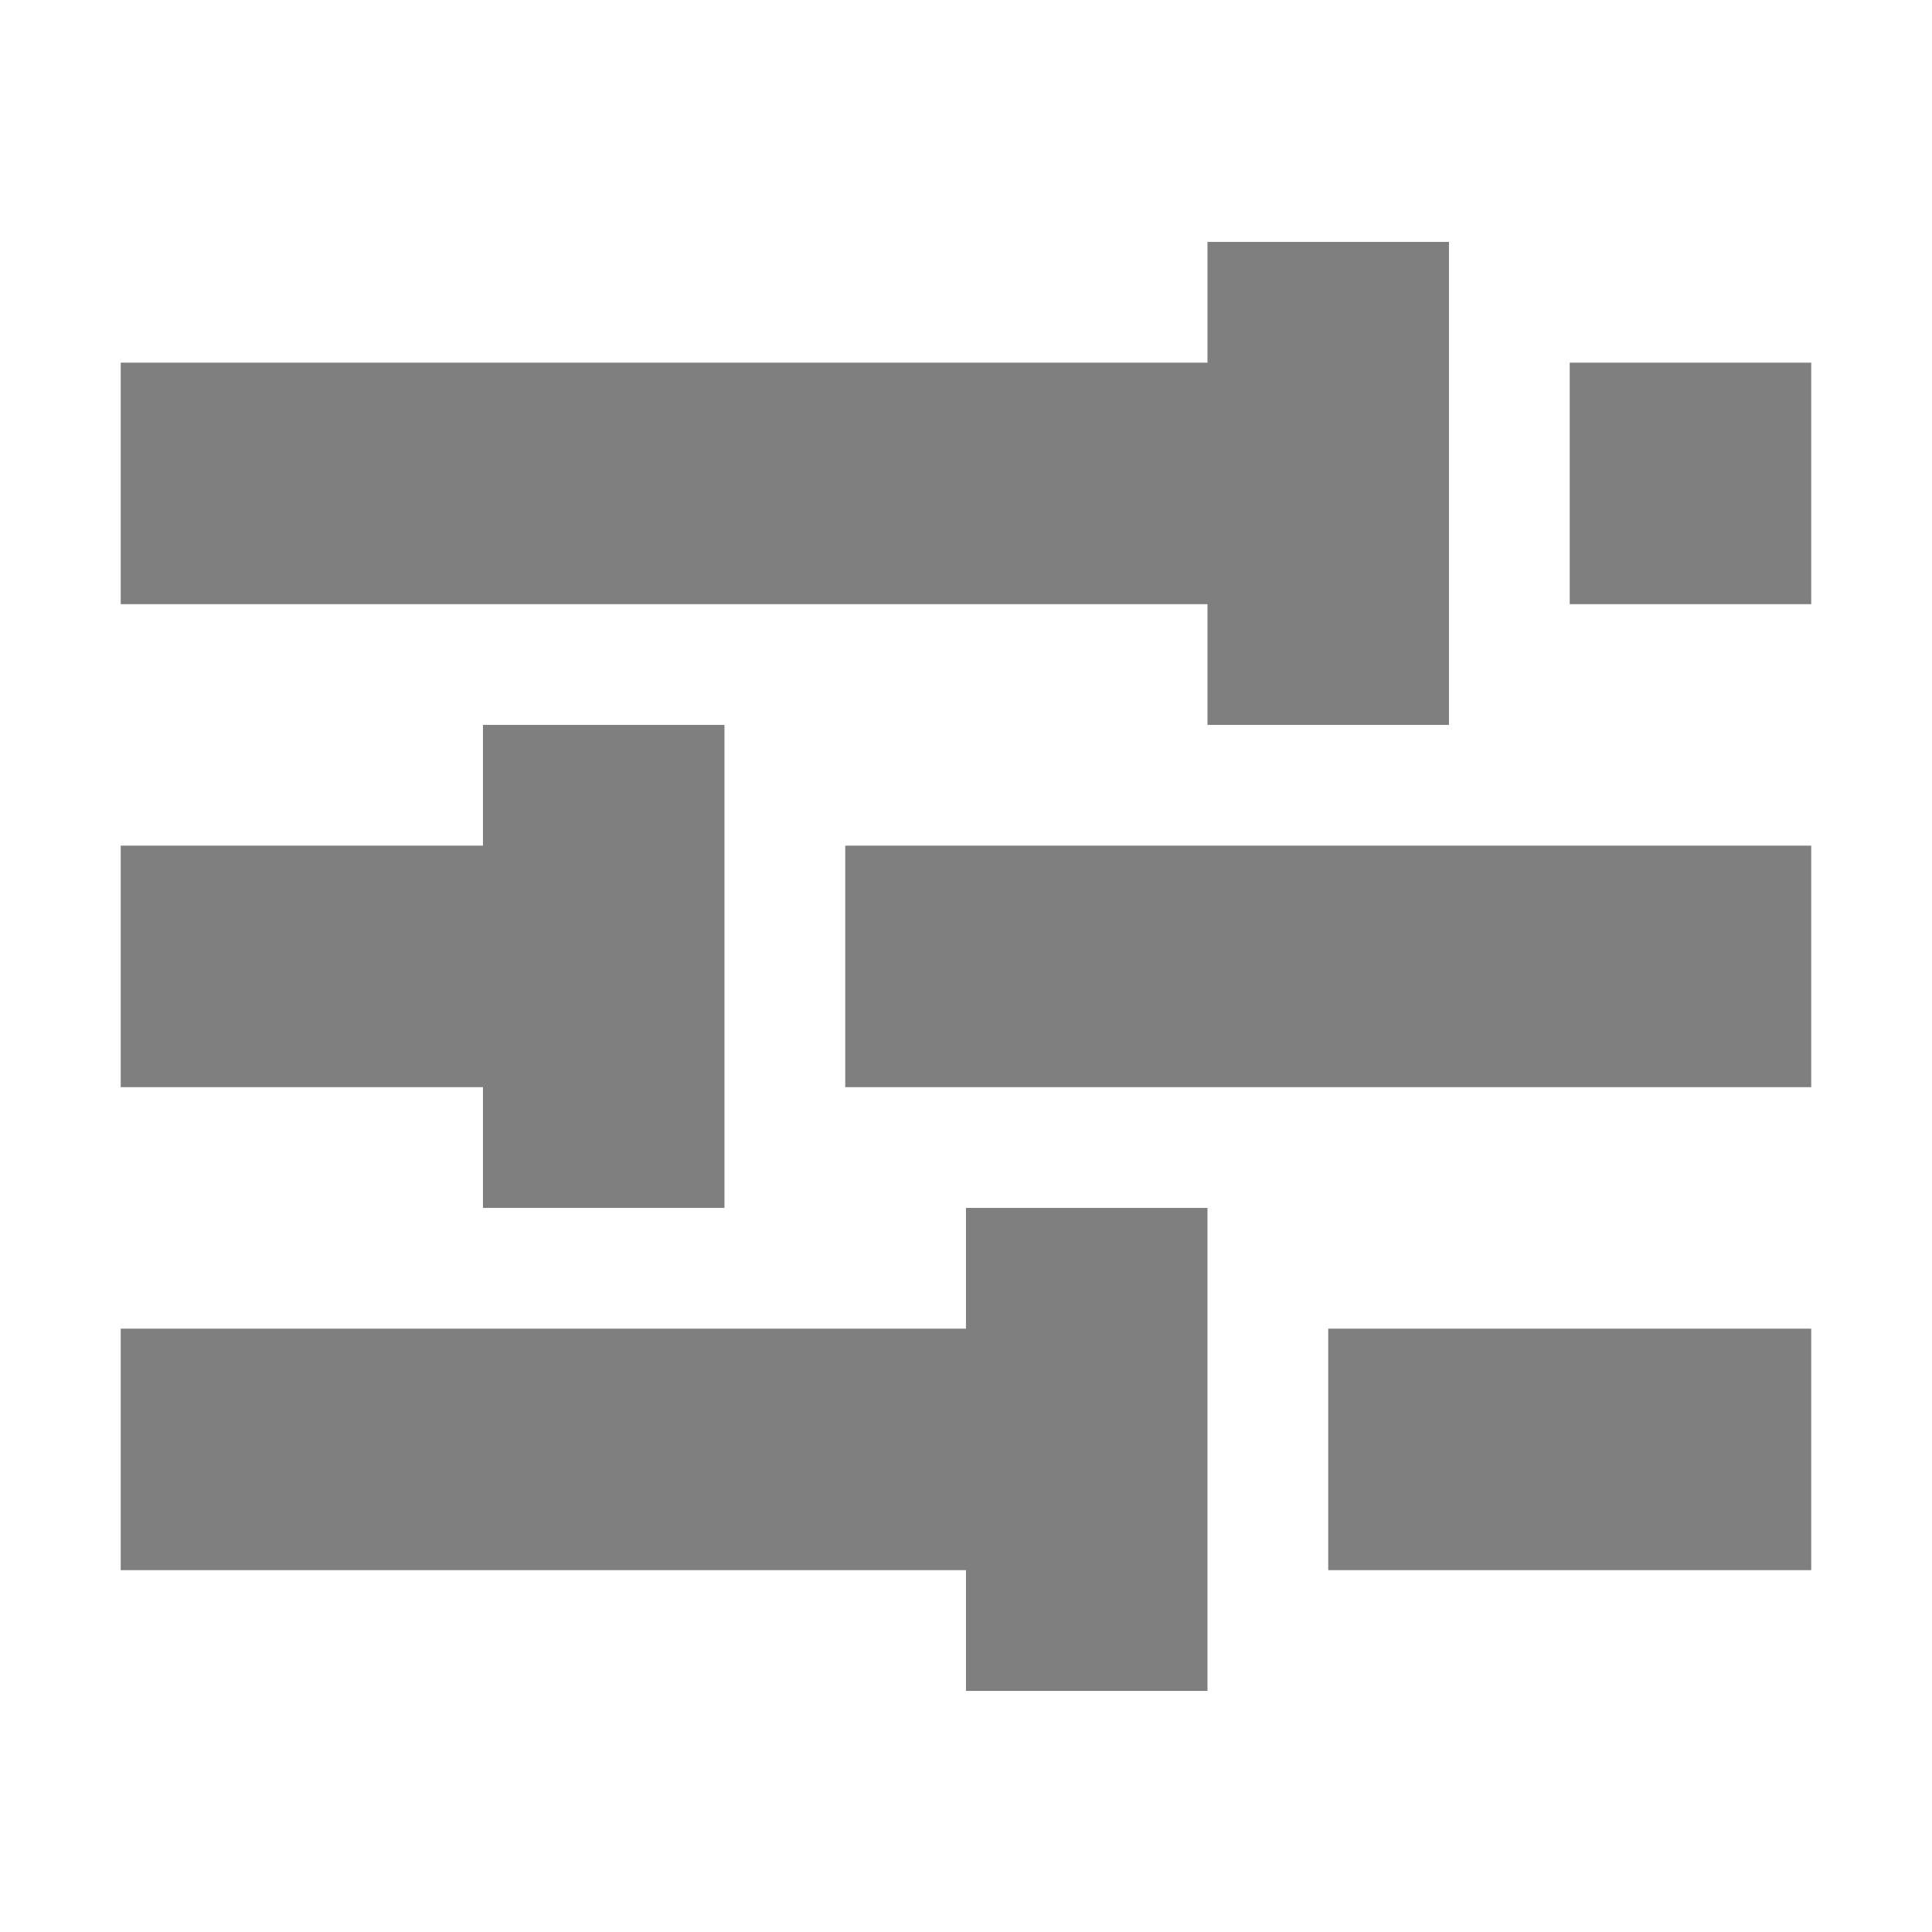
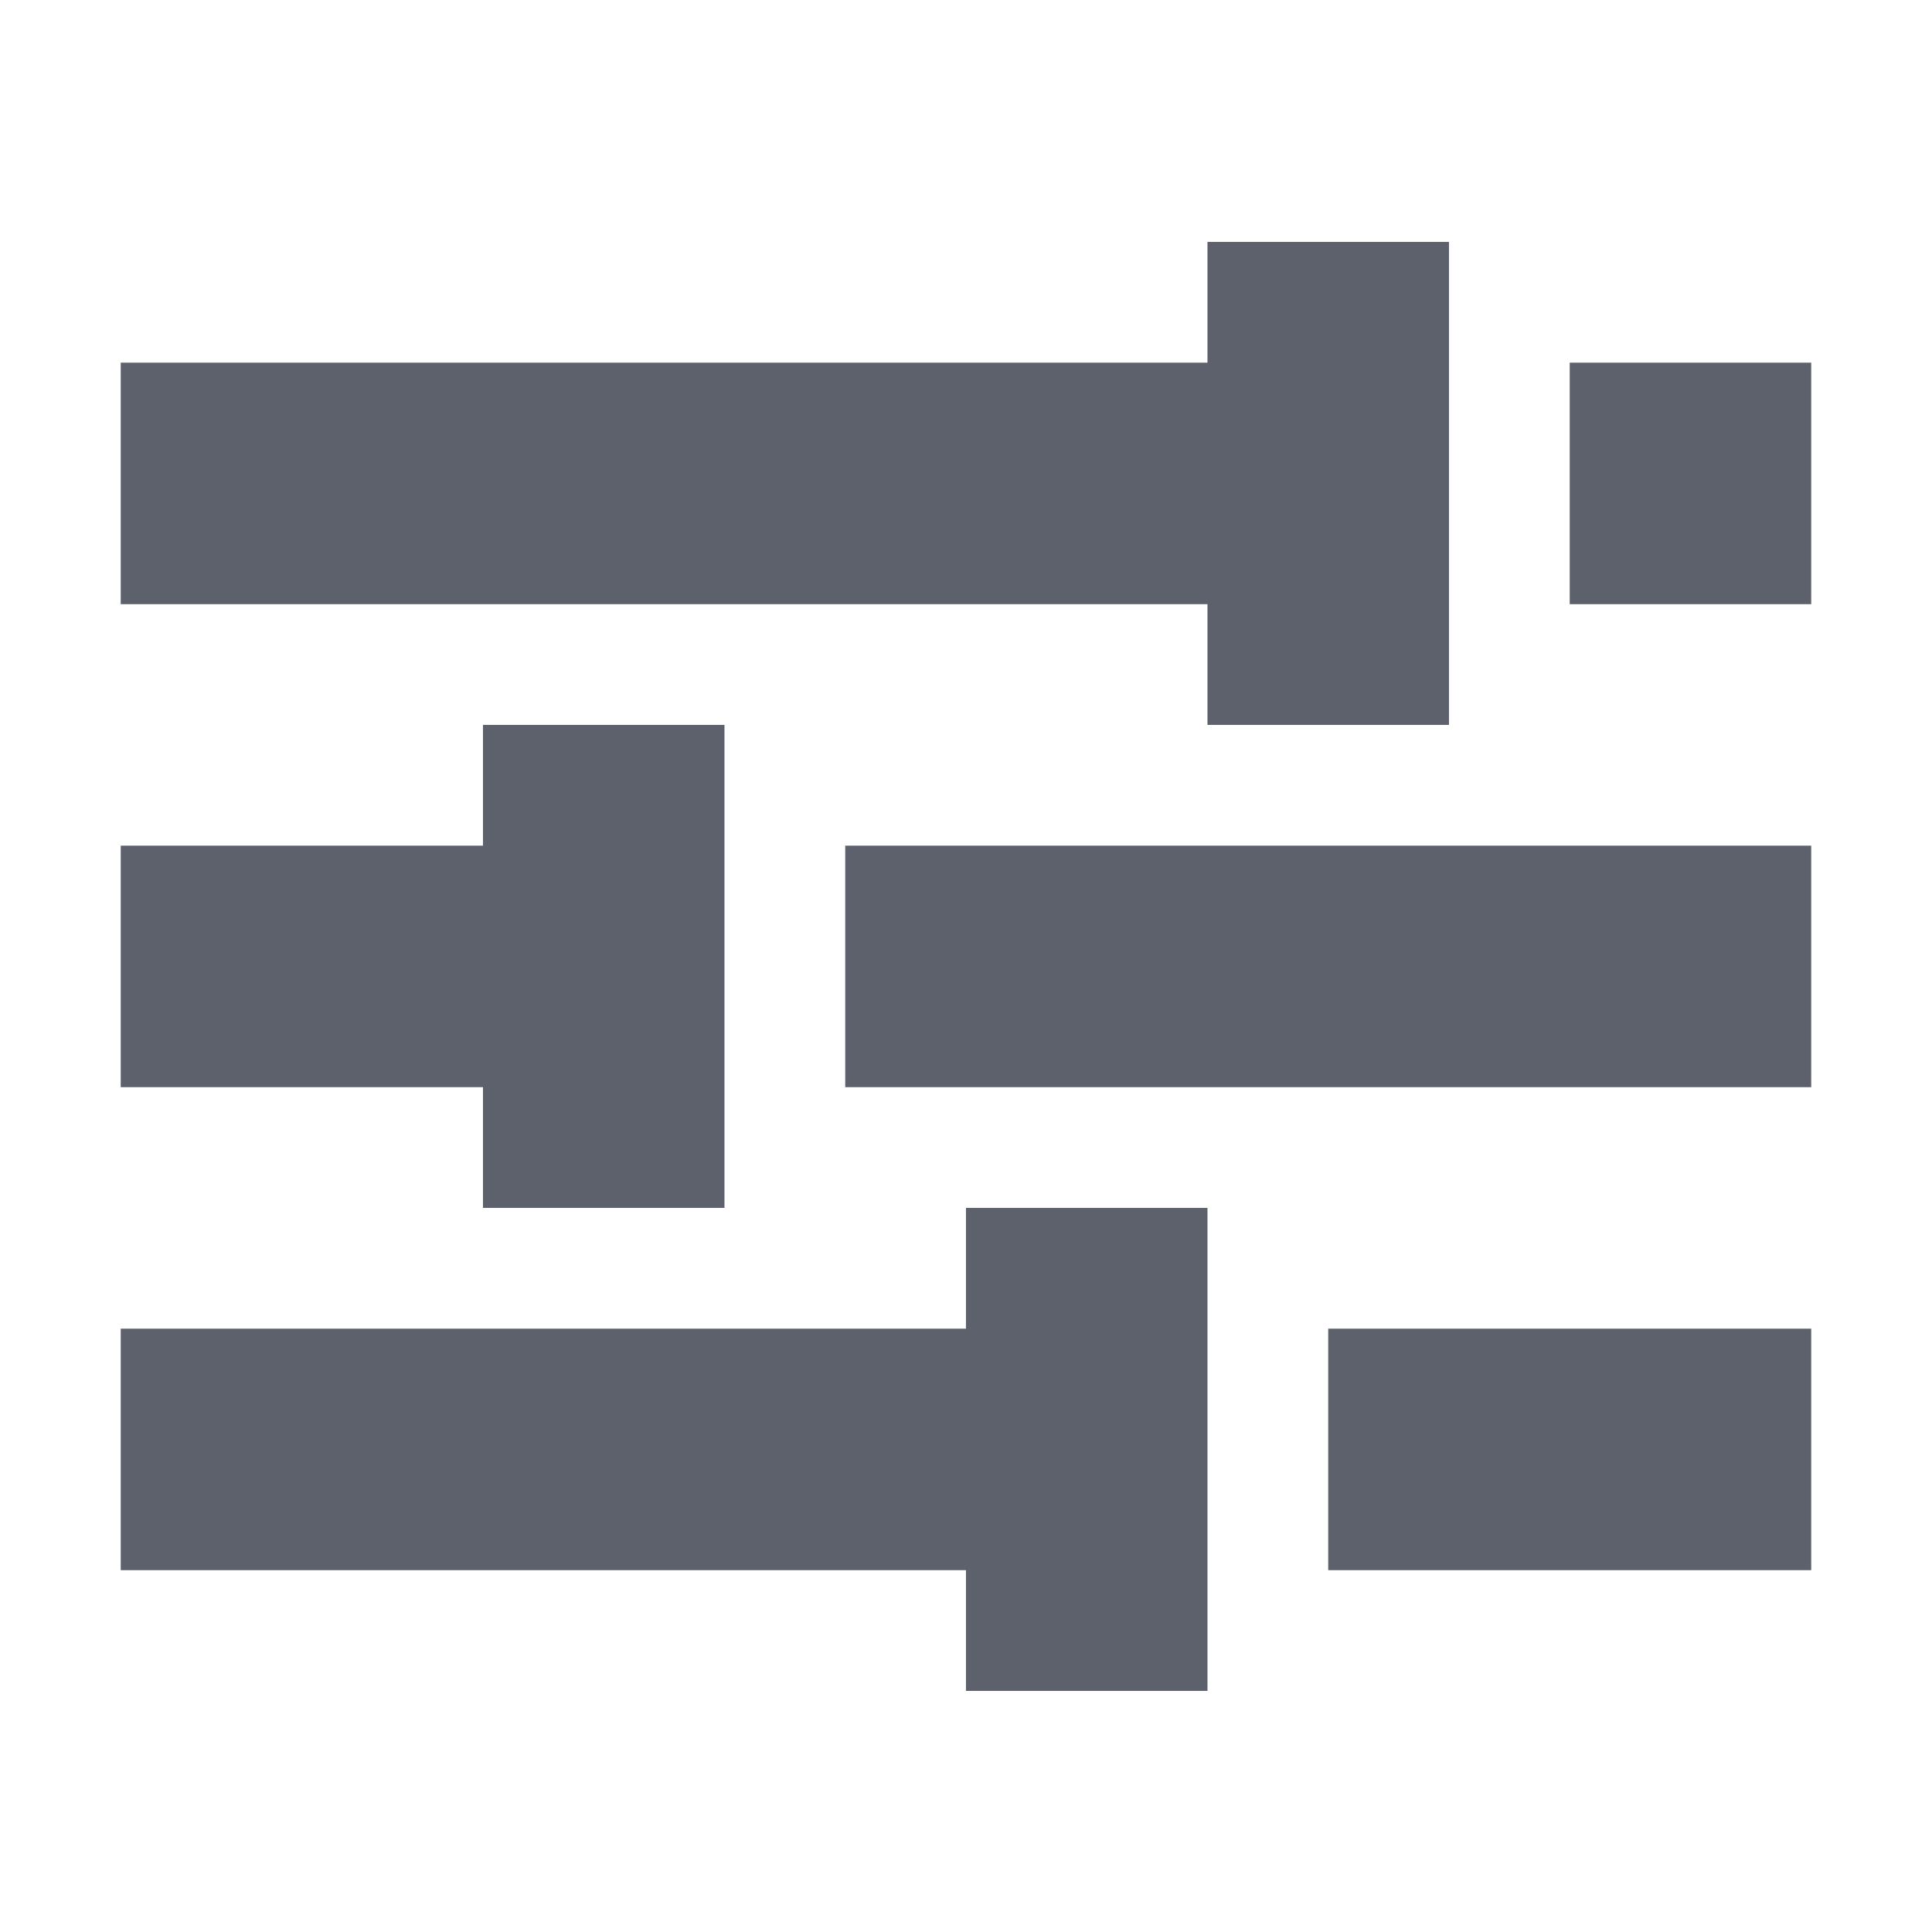
<svg xmlns="http://www.w3.org/2000/svg" xmlns:ns1="http://www.openswatchbook.org/uri/2009/osb" height="16" id="svg7384" style="enable-background:new" version="1.1" width="16">
  <defs id="defs7386">
    <linearGradient id="linearGradient5606" ns1:paint="solid">
      <stop id="stop5608" offset="0" style="stop-color:#000000;stop-opacity:1;" />
    </linearGradient>
    <filter id="filter7554" style="color-interpolation-filters:sRGB">
      <feBlend id="feBlend7556" in2="BackgroundImage" mode="darken" />
    </filter>
  </defs>
  <g id="layer9" style="display:inline" transform="translate(-725.0004,-98.99664)" />
  <g id="layer10" style="display:inline;filter:url(#filter7554)" transform="translate(-725.0004,-98.99664)" />
  <g id="layer1" style="display:inline" transform="translate(-484.0002,-715.9966)" />
  <g id="layer14" style="display:inline" transform="translate(-725.0004,-98.99664)" />
  <g id="layer15" style="display:inline" transform="translate(-725.0004,-98.99664)" />
  <g id="g71291" style="display:inline" transform="translate(-725.0004,-98.99664)" />
  <g id="layer2" style="display:inline" transform="translate(-484.0002,-565.9966)" />
  <g id="g6058" style="display:inline" transform="translate(-484.0002,-565.9966)">
-     <path d="m 492,576 0,1 -7,0 0,2 7,0 0,1 2,0 0,-1 0,-2 0,-1 z m 3,1 0,2 4,0 0,-2 z" id="rect11000" style="opacity:1;fill:#7f7f7f;fill-opacity:1;stroke:none;stroke-width:4;stroke-miterlimit:4;stroke-dasharray:none;stroke-opacity:1" />
-     <path d="m 488,572 0,1 -3,0 0,2 3,0 0,1 2,0 0,-1 0,-2 0,-1 z m 3,1 0,2 8,0 0,-2 z" id="path11013" style="opacity:1;fill:#7f7f7f;fill-opacity:1;stroke:none;stroke-width:4;stroke-miterlimit:4;stroke-dasharray:none;stroke-opacity:1" />
-     <path d="m 494,568 0,1 -9,0 0,2 9,0 0,1 2,0 0,-1 0,-2 0,-1 z m 3,1 0,2 2,0 0,-2 z" id="path11015" style="opacity:1;fill:#7f7f7f;fill-opacity:1;stroke:none;stroke-width:4;stroke-miterlimit:4;stroke-dasharray:none;stroke-opacity:1" />
+     <path d="m 492,576 0,1 -7,0 0,2 7,0 0,1 2,0 0,-1 0,-2 0,-1 z m 3,1 0,2 4,0 0,-2 z" id="rect11000" style="opacity:1;fill:#5c616c;fill-opacity:1;stroke:none;stroke-width:4;stroke-miterlimit:4;stroke-dasharray:none;stroke-opacity:1" />
+     <path d="m 488,572 0,1 -3,0 0,2 3,0 0,1 2,0 0,-1 0,-2 0,-1 z m 3,1 0,2 8,0 0,-2 z" id="path11013" style="opacity:1;fill:#5c616c;fill-opacity:1;stroke:none;stroke-width:4;stroke-miterlimit:4;stroke-dasharray:none;stroke-opacity:1" />
+     <path d="m 494,568 0,1 -9,0 0,2 9,0 0,1 2,0 0,-1 0,-2 0,-1 z m 3,1 0,2 2,0 0,-2 z" id="path11015" style="opacity:1;fill:#5c616c;fill-opacity:1;stroke:none;stroke-width:4;stroke-miterlimit:4;stroke-dasharray:none;stroke-opacity:1" />
  </g>
  <g id="layer12" style="display:inline" transform="translate(-725.0004,-98.99664)" />
</svg>
